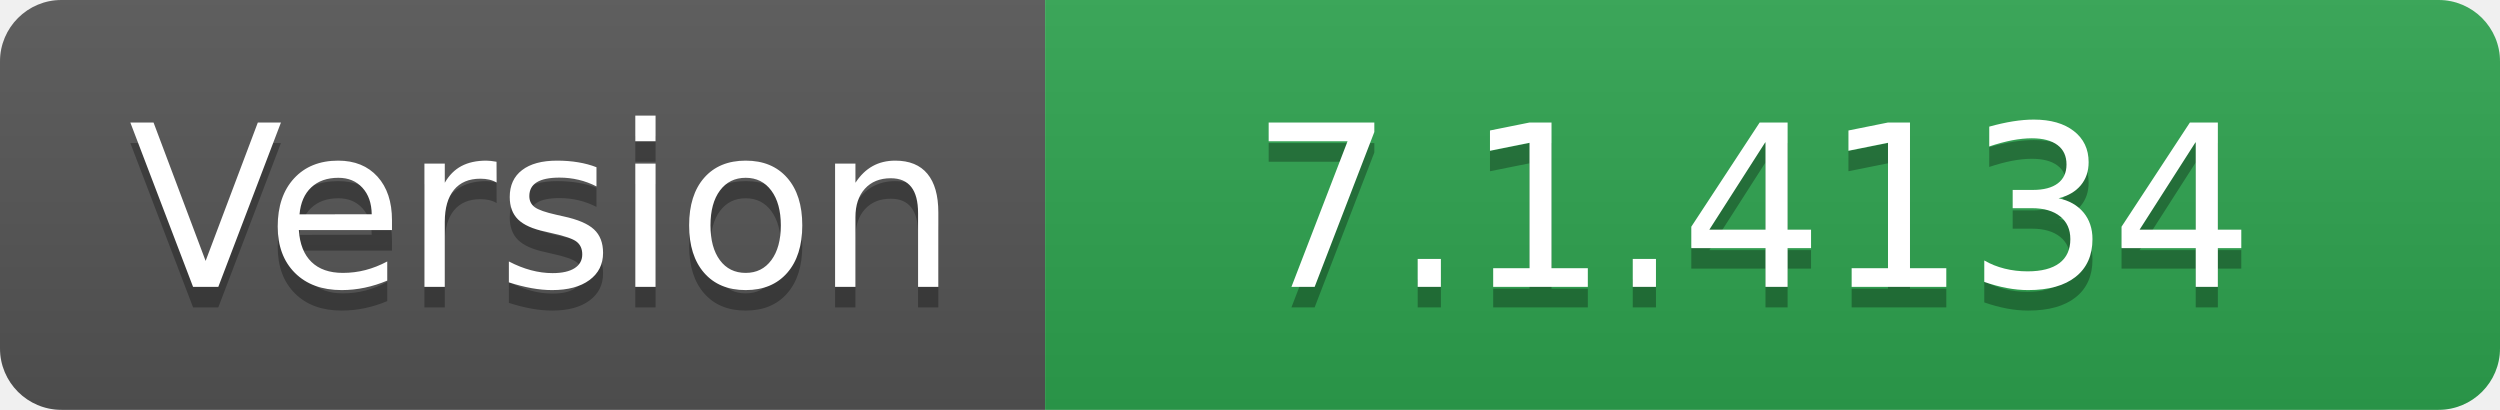
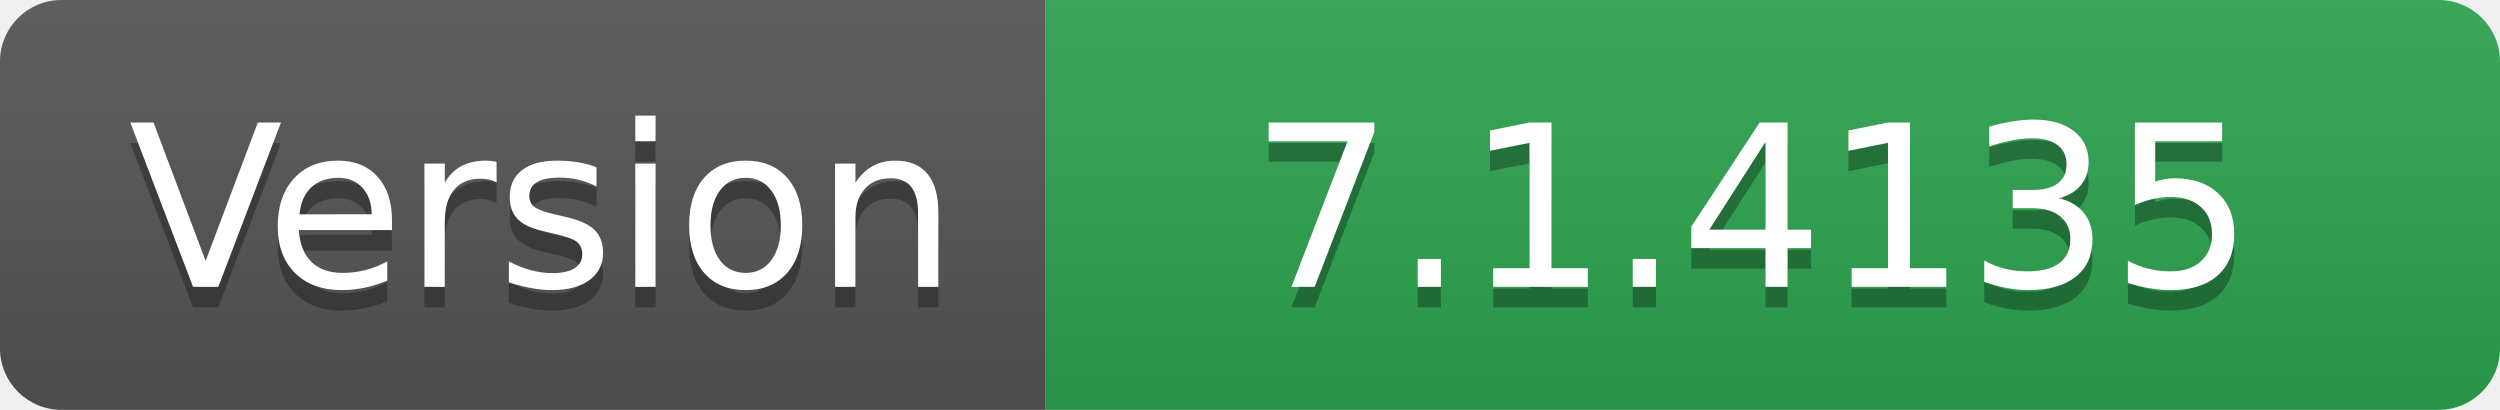
- <svg xmlns="http://www.w3.org/2000/svg" width="122" height="20" role="img" aria-label="Version: 7.1.4134">
+ <svg xmlns="http://www.w3.org/2000/svg" width="122" height="20" role="img" aria-label="Version: 7.1.4135">
  <linearGradient id="s" x2="0" y2="100%">
    <stop offset="0" stop-color="#bbb" stop-opacity=".1" />
    <stop offset="1" stop-opacity=".1" />
  </linearGradient>
  <clipPath id="r">
    <rect width="122" height="20" rx="3" fill="#fff" />
  </clipPath>
  <g clip-path="url(#r)">
    <rect width="51" height="20" fill="#555" />
    <rect x="51" width="71" height="20" fill="#2ea44f" />
    <rect width="122" height="20" fill="url(#s)" />
  </g>
  <g fill="#fff" text-anchor="middle" font-family="Verdana,Geneva,DejaVu Sans,sans-serif" text-rendering="geometricPrecision" font-size="110">
    <text aria-hidden="true" x="265" y="150" fill="#010101" fill-opacity=".3" transform="scale(.1)" textLength="410">Version</text>
    <text x="265" y="140" transform="scale(.1)" fill="#fff" textLength="410">Version</text>
-     <text aria-hidden="true" x="855" y="150" fill="#010101" fill-opacity=".3" transform="scale(.1)" textLength="610">7.1.4134</text>
-     <text x="855" y="140" transform="scale(.1)" fill="#fff" textLength="610">7.1.4134</text>
+     <text aria-hidden="true" x="855" y="150" fill="#010101" fill-opacity=".3" transform="scale(.1)" textLength="610">7.1.4135</text>
+     <text x="855" y="140" transform="scale(.1)" fill="#fff" textLength="610">7.1.4135</text>
  </g>
</svg>
